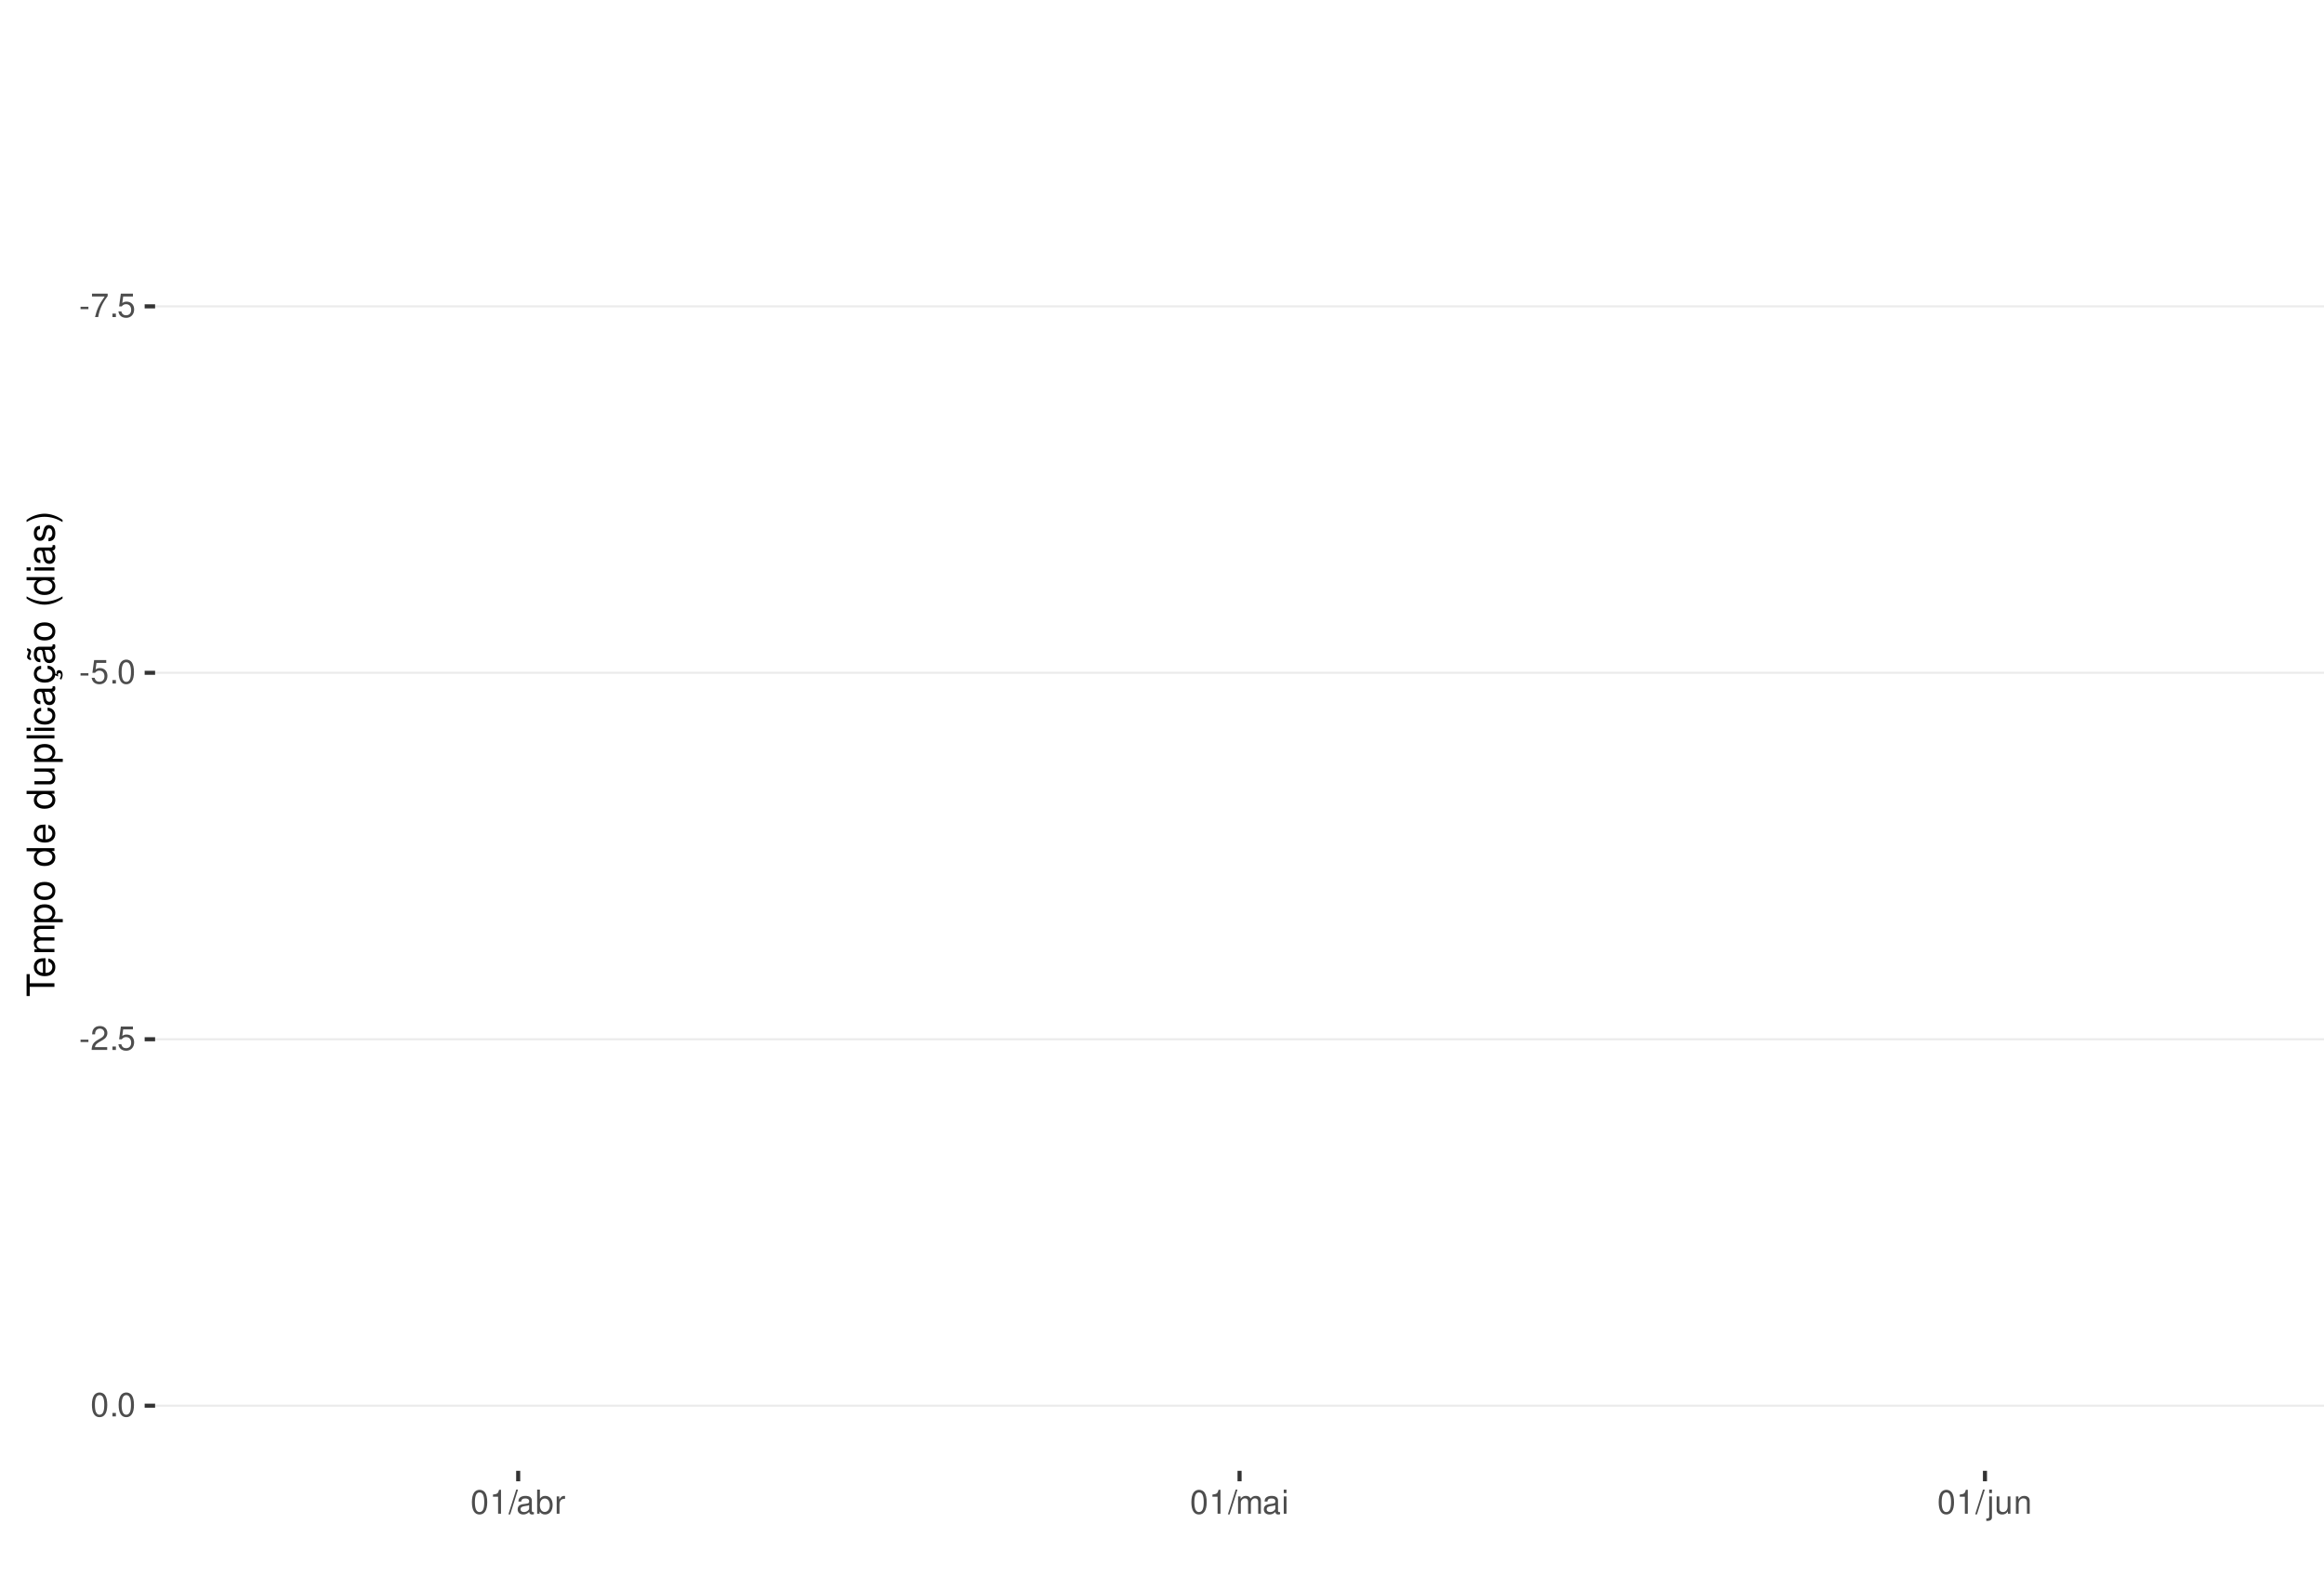
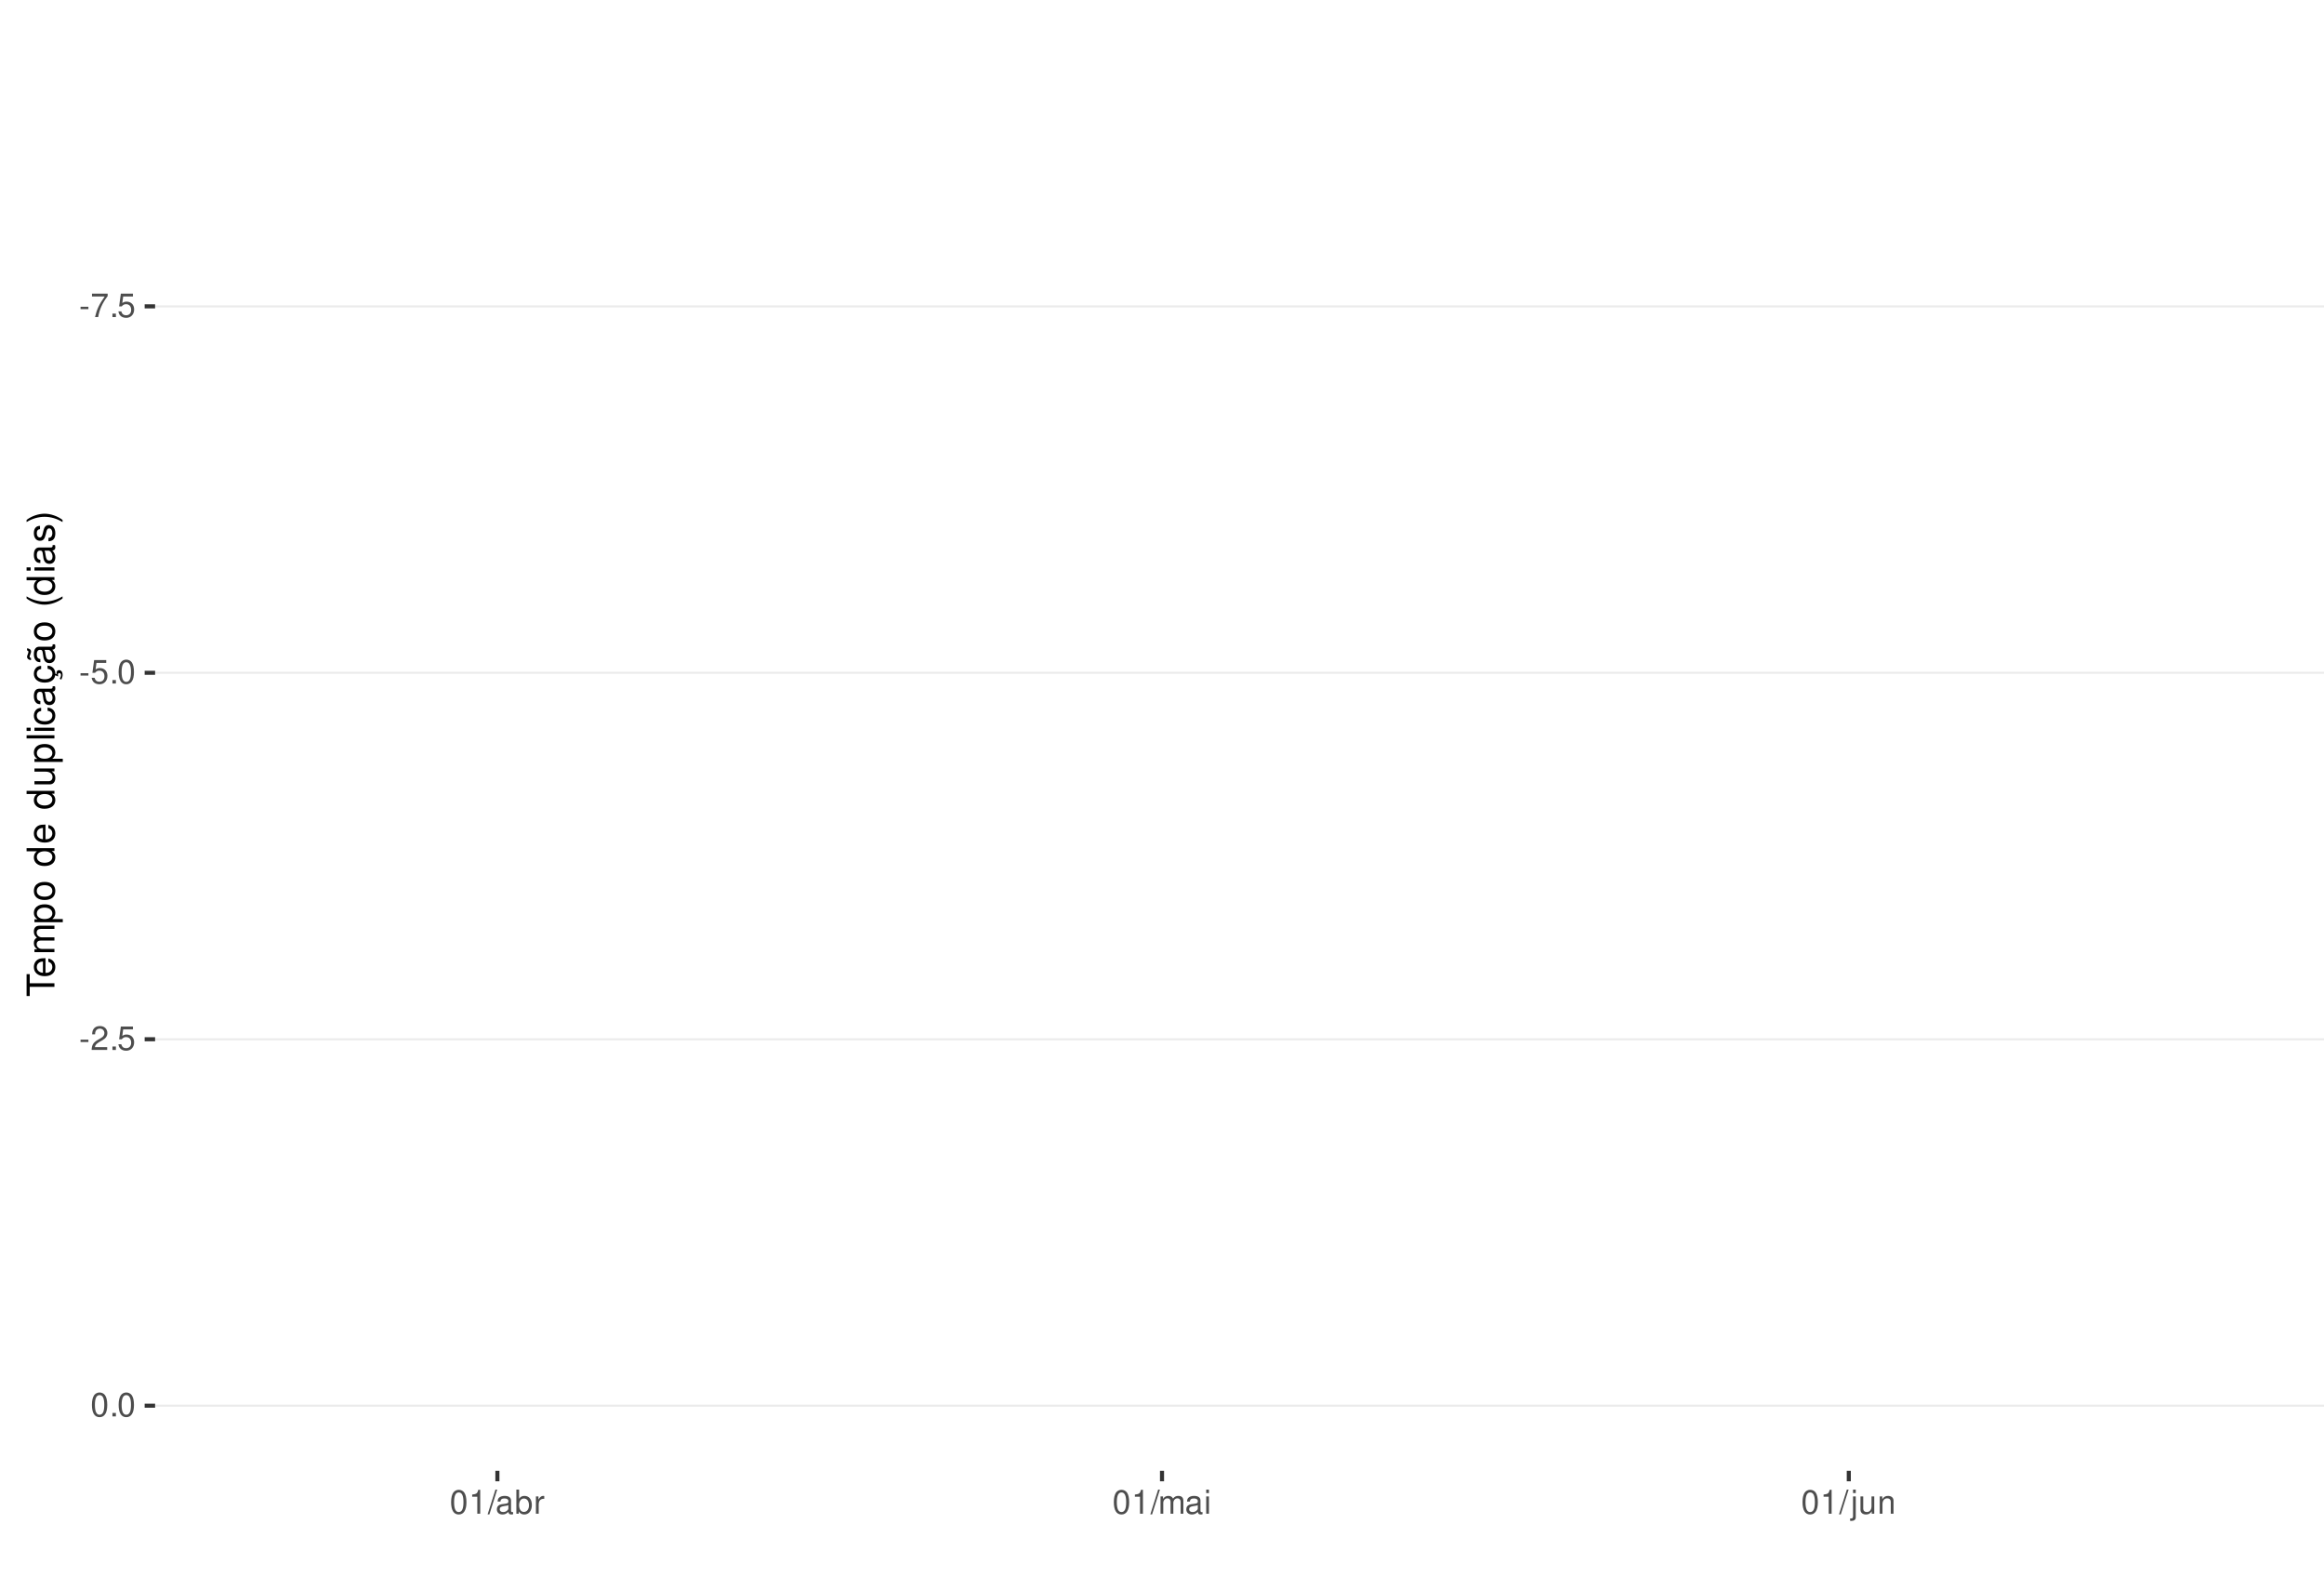
<svg xmlns="http://www.w3.org/2000/svg" xmlns:xlink="http://www.w3.org/1999/xlink" width="609pt" height="413pt" viewBox="0 0 609 413" version="1.1">
  <defs>
    <g>
      <symbol overflow="visible" id="glyph0-0">
        <path style="stroke:none;" d="" />
      </symbol>
      <symbol overflow="visible" id="glyph0-1">
        <path style="stroke:none;" d="M 2.453 -2.703 L 0.391 -2.703 L 0.391 -2.078 L 2.453 -2.078 Z M 2.453 -2.703 " />
      </symbol>
      <symbol overflow="visible" id="glyph0-2">
        <path style="stroke:none;" d="M 4.5 -6.141 L 0.391 -6.141 L 0.391 -5.391 L 3.719 -5.391 C 2.25 -3.297 1.656 -2.016 1.188 0 L 2.016 0 C 2.344 -1.969 3.109 -3.656 4.5 -5.5 Z M 4.5 -6.141 " />
      </symbol>
      <symbol overflow="visible" id="glyph0-3">
        <path style="stroke:none;" d="M 1.656 -0.906 L 0.75 -0.906 L 0.75 0 L 1.656 0 Z M 1.656 -0.906 " />
      </symbol>
      <symbol overflow="visible" id="glyph0-4">
        <path style="stroke:none;" d="M 4.125 -6.141 L 0.953 -6.141 L 0.5 -2.797 L 1.188 -2.797 C 1.547 -3.219 1.844 -3.375 2.328 -3.375 C 3.156 -3.375 3.656 -2.797 3.656 -1.891 C 3.656 -1.016 3.156 -0.469 2.312 -0.469 C 1.656 -0.469 1.25 -0.812 1.062 -1.5 L 0.297 -1.5 C 0.406 -1 0.5 -0.766 0.672 -0.531 C 1.016 -0.062 1.641 0.203 2.344 0.203 C 3.578 0.203 4.438 -0.703 4.438 -2 C 4.438 -3.219 3.641 -4.047 2.453 -4.047 C 2.031 -4.047 1.672 -3.938 1.328 -3.672 L 1.562 -5.391 L 4.125 -5.391 Z M 4.125 -6.141 " />
      </symbol>
      <symbol overflow="visible" id="glyph0-5">
        <path style="stroke:none;" d="M 2.375 -6.266 C 1.812 -6.266 1.297 -6 0.969 -5.578 C 0.578 -5.016 0.375 -4.188 0.375 -3.031 C 0.375 -0.922 1.062 0.203 2.375 0.203 C 3.672 0.203 4.391 -0.922 4.391 -2.984 C 4.391 -4.188 4.203 -5 3.797 -5.578 C 3.469 -6 2.953 -6.266 2.375 -6.266 Z M 2.375 -5.578 C 3.203 -5.578 3.609 -4.75 3.609 -3.047 C 3.609 -1.266 3.219 -0.438 2.359 -0.438 C 1.562 -0.438 1.156 -1.297 1.156 -3.016 C 1.156 -4.75 1.562 -5.578 2.375 -5.578 Z M 2.375 -5.578 " />
      </symbol>
      <symbol overflow="visible" id="glyph0-6">
        <path style="stroke:none;" d="M 4.375 -0.75 L 1.156 -0.75 C 1.234 -1.266 1.5 -1.594 2.266 -2.062 L 3.125 -2.547 C 3.984 -3.016 4.422 -3.656 4.422 -4.438 C 4.422 -4.953 4.219 -5.438 3.859 -5.781 C 3.484 -6.109 3.031 -6.266 2.453 -6.266 C 1.672 -6.266 1.094 -5.984 0.766 -5.438 C 0.547 -5.109 0.453 -4.719 0.438 -4.094 L 1.188 -4.094 C 1.219 -4.516 1.266 -4.766 1.375 -4.984 C 1.578 -5.359 1.969 -5.594 2.438 -5.594 C 3.125 -5.594 3.641 -5.094 3.641 -4.422 C 3.641 -3.906 3.359 -3.484 2.812 -3.172 L 2.016 -2.703 C 0.734 -1.969 0.359 -1.375 0.297 -0.016 L 4.375 -0.016 Z M 4.375 -0.75 " />
      </symbol>
      <symbol overflow="visible" id="glyph0-7">
        <path style="stroke:none;" d="M 2.234 -4.453 L 2.234 0 L 3 0 L 3 -6.266 L 2.5 -6.266 C 2.234 -5.297 2.062 -5.172 0.891 -5.016 L 0.891 -4.453 Z M 2.234 -4.453 " />
      </symbol>
      <symbol overflow="visible" id="glyph0-8">
        <path style="stroke:none;" d="M 1.984 -6.312 L -0.062 0.172 L 0.406 0.172 L 2.453 -6.312 Z M 1.984 -6.312 " />
      </symbol>
      <symbol overflow="visible" id="glyph0-9">
        <path style="stroke:none;" d="M 4.625 -0.422 C 4.547 -0.406 4.516 -0.406 4.469 -0.406 C 4.219 -0.406 4.078 -0.531 4.078 -0.766 L 4.078 -3.422 C 4.078 -4.234 3.5 -4.672 2.375 -4.672 C 1.719 -4.672 1.188 -4.469 0.875 -4.141 C 0.672 -3.906 0.578 -3.641 0.562 -3.188 L 1.297 -3.188 C 1.344 -3.75 1.672 -4 2.359 -4 C 3.016 -4 3.375 -3.75 3.375 -3.328 L 3.375 -3.141 C 3.359 -2.828 3.203 -2.703 2.609 -2.625 C 1.594 -2.5 1.438 -2.469 1.156 -2.359 C 0.625 -2.125 0.359 -1.734 0.359 -1.141 C 0.359 -0.312 0.938 0.203 1.859 0.203 C 2.422 0.203 2.875 0 3.391 -0.469 C 3.438 0 3.672 0.203 4.141 0.203 C 4.297 0.203 4.391 0.188 4.625 0.125 Z M 3.375 -1.422 C 3.375 -1.188 3.297 -1.031 3.078 -0.844 C 2.781 -0.578 2.438 -0.438 2.016 -0.438 C 1.453 -0.438 1.109 -0.703 1.109 -1.156 C 1.109 -1.641 1.422 -1.875 2.203 -1.984 C 2.984 -2.094 3.125 -2.125 3.375 -2.234 Z M 3.375 -1.422 " />
      </symbol>
      <symbol overflow="visible" id="glyph0-10">
        <path style="stroke:none;" d="M 0.469 -6.312 L 0.469 0 L 1.109 0 L 1.109 -0.578 C 1.469 -0.047 1.922 0.203 2.547 0.203 C 3.75 0.203 4.531 -0.781 4.531 -2.281 C 4.531 -3.75 3.797 -4.672 2.594 -4.672 C 1.969 -4.672 1.531 -4.438 1.188 -3.922 L 1.188 -6.312 Z M 2.453 -3.984 C 3.25 -3.984 3.781 -3.297 3.781 -2.203 C 3.781 -1.172 3.234 -0.469 2.453 -0.469 C 1.672 -0.469 1.188 -1.172 1.188 -2.234 C 1.188 -3.297 1.672 -3.984 2.453 -3.984 Z M 2.453 -3.984 " />
      </symbol>
      <symbol overflow="visible" id="glyph0-11">
        <path style="stroke:none;" d="M 0.594 -4.531 L 0.594 0 L 1.328 0 L 1.328 -2.359 C 1.328 -3.438 1.781 -3.938 2.781 -3.906 L 2.781 -4.641 C 2.656 -4.656 2.594 -4.672 2.5 -4.672 C 2.031 -4.672 1.672 -4.391 1.266 -3.719 L 1.266 -4.531 Z M 0.594 -4.531 " />
      </symbol>
      <symbol overflow="visible" id="glyph0-12">
        <path style="stroke:none;" d="M 0.609 -4.531 L 0.609 0 L 1.328 0 L 1.328 -2.844 C 1.328 -3.5 1.812 -4.031 2.391 -4.031 C 2.938 -4.031 3.234 -3.703 3.234 -3.125 L 3.234 0 L 3.969 0 L 3.969 -2.844 C 3.969 -3.5 4.438 -4.031 5.031 -4.031 C 5.562 -4.031 5.875 -3.703 5.875 -3.125 L 5.875 0 L 6.594 0 L 6.594 -3.406 C 6.594 -4.219 6.125 -4.672 5.281 -4.672 C 4.672 -4.672 4.312 -4.484 3.891 -3.969 C 3.625 -4.453 3.25 -4.672 2.672 -4.672 C 2.062 -4.672 1.656 -4.438 1.266 -3.891 L 1.266 -4.531 Z M 0.609 -4.531 " />
      </symbol>
      <symbol overflow="visible" id="glyph0-13">
        <path style="stroke:none;" d="M 1.297 -4.531 L 0.578 -4.531 L 0.578 0 L 1.297 0 Z M 1.297 -6.312 L 0.578 -6.312 L 0.578 -5.406 L 1.297 -5.406 Z M 1.297 -6.312 " />
      </symbol>
      <symbol overflow="visible" id="glyph0-14">
        <path style="stroke:none;" d="M 0.609 -4.531 L 0.609 0.656 C 0.609 1.109 0.469 1.25 0.016 1.25 C -0.031 1.25 -0.062 1.25 -0.156 1.25 L -0.156 1.859 C -0.062 1.875 -0.031 1.891 0.094 1.891 C 0.906 1.891 1.328 1.562 1.328 0.938 L 1.328 -4.531 Z M 1.328 -6.312 L 0.609 -6.312 L 0.609 -5.406 L 1.328 -5.406 Z M 1.328 -6.312 " />
      </symbol>
      <symbol overflow="visible" id="glyph0-15">
        <path style="stroke:none;" d="M 4.172 0 L 4.172 -4.531 L 3.453 -4.531 L 3.453 -1.969 C 3.453 -1.031 2.969 -0.438 2.219 -0.438 C 1.641 -0.438 1.281 -0.781 1.281 -1.328 L 1.281 -4.531 L 0.562 -4.531 L 0.562 -1.031 C 0.562 -0.281 1.125 0.203 2.016 0.203 C 2.672 0.203 3.094 -0.031 3.516 -0.625 L 3.516 0 Z M 4.172 0 " />
      </symbol>
      <symbol overflow="visible" id="glyph0-16">
        <path style="stroke:none;" d="M 0.609 -4.531 L 0.609 0 L 1.328 0 L 1.328 -2.5 C 1.328 -3.422 1.812 -4.031 2.562 -4.031 C 3.141 -4.031 3.5 -3.688 3.5 -3.141 L 3.5 0 L 4.219 0 L 4.219 -3.422 C 4.219 -4.188 3.656 -4.672 2.781 -4.672 C 2.109 -4.672 1.672 -4.406 1.266 -3.781 L 1.266 -4.531 Z M 0.609 -4.531 " />
      </symbol>
      <symbol overflow="visible" id="glyph1-0">
        <path style="stroke:none;" d="" />
      </symbol>
      <symbol overflow="visible" id="glyph1-1">
        <path style="stroke:none;" d="M -6.469 -3.547 L -6.469 -5.938 L -7.297 -5.938 L -7.297 -0.203 L -6.469 -0.203 L -6.469 -2.609 L 0 -2.609 L 0 -3.547 Z M -6.469 -3.547 " />
      </symbol>
      <symbol overflow="visible" id="glyph1-2">
        <path style="stroke:none;" d="M -2.344 -5.125 C -3.141 -5.125 -3.625 -5.062 -4.016 -4.922 C -4.875 -4.578 -5.391 -3.781 -5.391 -2.797 C -5.391 -1.344 -4.281 -0.406 -2.547 -0.406 C -0.812 -0.406 0.234 -1.297 0.234 -2.781 C 0.234 -3.984 -0.453 -4.812 -1.594 -5.016 L -1.594 -4.188 C -0.906 -3.953 -0.547 -3.484 -0.547 -2.812 C -0.547 -2.281 -0.781 -1.828 -1.219 -1.547 C -1.516 -1.344 -1.812 -1.281 -2.344 -1.266 Z M -3.016 -1.297 C -3.984 -1.359 -4.625 -1.953 -4.625 -2.797 C -4.625 -3.641 -3.953 -4.234 -3.016 -4.234 Z M -3.016 -1.297 " />
      </symbol>
      <symbol overflow="visible" id="glyph1-3">
        <path style="stroke:none;" d="M -5.234 -0.703 L 0 -0.703 L 0 -1.547 L -3.297 -1.547 C -4.047 -1.547 -4.656 -2.094 -4.656 -2.766 C -4.656 -3.391 -4.281 -3.734 -3.609 -3.734 L 0 -3.734 L 0 -4.578 L -3.297 -4.578 C -4.047 -4.578 -4.656 -5.125 -4.656 -5.812 C -4.656 -6.422 -4.266 -6.781 -3.609 -6.781 L 0 -6.781 L 0 -7.625 L -3.938 -7.625 C -4.875 -7.625 -5.391 -7.078 -5.391 -6.094 C -5.391 -5.406 -5.188 -4.984 -4.594 -4.484 C -5.156 -4.188 -5.391 -3.766 -5.391 -3.078 C -5.391 -2.375 -5.125 -1.906 -4.5 -1.469 L -5.234 -1.469 Z M -5.234 -0.703 " />
      </symbol>
      <symbol overflow="visible" id="glyph1-4">
        <path style="stroke:none;" d="M 2.188 -0.547 L 2.188 -1.375 L -0.547 -1.375 C -0.016 -1.812 0.234 -2.312 0.234 -2.984 C 0.234 -4.344 -0.859 -5.234 -2.531 -5.234 C -4.297 -5.234 -5.391 -4.375 -5.391 -2.984 C -5.391 -2.266 -5.062 -1.703 -4.453 -1.312 L -5.234 -1.312 L -5.234 -0.547 Z M -4.609 -2.844 C -4.609 -3.766 -3.797 -4.359 -2.547 -4.359 C -1.359 -4.359 -0.547 -3.75 -0.547 -2.844 C -0.547 -1.953 -1.344 -1.375 -2.578 -1.375 C -3.812 -1.375 -4.609 -1.953 -4.609 -2.844 Z M -4.609 -2.844 " />
      </symbol>
      <symbol overflow="visible" id="glyph1-5">
        <path style="stroke:none;" d="M -5.391 -2.719 C -5.391 -1.234 -4.344 -0.359 -2.578 -0.359 C -0.812 -0.359 0.234 -1.234 0.234 -2.734 C 0.234 -4.203 -0.812 -5.094 -2.547 -5.094 C -4.359 -5.094 -5.391 -4.234 -5.391 -2.719 Z M -4.625 -2.734 C -4.625 -3.672 -3.844 -4.234 -2.547 -4.234 C -1.312 -4.234 -0.547 -3.656 -0.547 -2.734 C -0.547 -1.797 -1.312 -1.234 -2.578 -1.234 C -3.844 -1.234 -4.625 -1.797 -4.625 -2.734 Z M -4.625 -2.734 " />
      </symbol>
      <symbol overflow="visible" id="glyph1-6">
        <path style="stroke:none;" d="" />
      </symbol>
      <symbol overflow="visible" id="glyph1-7">
        <path style="stroke:none;" d="M -7.297 -4.953 L -7.297 -4.125 L -4.578 -4.125 C -5.109 -3.766 -5.391 -3.203 -5.391 -2.516 C -5.391 -1.156 -4.297 -0.266 -2.625 -0.266 C -0.859 -0.266 0.234 -1.125 0.234 -2.547 C 0.234 -3.266 -0.047 -3.766 -0.688 -4.203 L 0 -4.203 L 0 -4.953 Z M -4.609 -2.656 C -4.609 -3.547 -3.812 -4.125 -2.562 -4.125 C -1.344 -4.125 -0.547 -3.547 -0.547 -2.656 C -0.547 -1.734 -1.359 -1.125 -2.578 -1.125 C -3.797 -1.125 -4.609 -1.734 -4.609 -2.656 Z M -4.609 -2.656 " />
      </symbol>
      <symbol overflow="visible" id="glyph1-8">
        <path style="stroke:none;" d="M 0 -4.812 L -5.234 -4.812 L -5.234 -3.984 L -2.266 -3.984 C -1.203 -3.984 -0.5 -3.438 -0.5 -2.562 C -0.5 -1.906 -0.906 -1.484 -1.531 -1.484 L -5.234 -1.484 L -5.234 -0.656 L -1.203 -0.656 C -0.328 -0.656 0.234 -1.297 0.234 -2.312 C 0.234 -3.094 -0.047 -3.578 -0.734 -4.062 L 0 -4.062 Z M 0 -4.812 " />
      </symbol>
      <symbol overflow="visible" id="glyph1-9">
        <path style="stroke:none;" d="M -7.297 -1.516 L -7.297 -0.688 L 0 -0.688 L 0 -1.516 Z M -7.297 -1.516 " />
      </symbol>
      <symbol overflow="visible" id="glyph1-10">
        <path style="stroke:none;" d="M -5.234 -1.5 L -5.234 -0.672 L 0 -0.672 L 0 -1.5 Z M -7.297 -1.5 L -7.297 -0.656 L -6.234 -0.656 L -6.234 -1.5 Z M -7.297 -1.5 " />
      </symbol>
      <symbol overflow="visible" id="glyph1-11">
        <path style="stroke:none;" d="M -3.484 -4.703 C -3.984 -4.672 -4.312 -4.562 -4.609 -4.359 C -5.094 -4 -5.391 -3.375 -5.391 -2.641 C -5.391 -1.219 -4.266 -0.312 -2.531 -0.312 C -0.844 -0.312 0.234 -1.203 0.234 -2.625 C 0.234 -3.875 -0.516 -4.672 -1.797 -4.766 L -1.797 -3.938 C -0.953 -3.797 -0.547 -3.359 -0.547 -2.656 C -0.547 -1.734 -1.297 -1.188 -2.531 -1.188 C -3.844 -1.188 -4.625 -1.719 -4.625 -2.625 C -4.625 -3.328 -4.203 -3.766 -3.484 -3.875 Z M -3.484 -4.703 " />
      </symbol>
      <symbol overflow="visible" id="glyph1-12">
        <path style="stroke:none;" d="M -0.484 -5.344 C -0.469 -5.266 -0.469 -5.219 -0.469 -5.172 C -0.469 -4.875 -0.625 -4.719 -0.875 -4.719 L -3.953 -4.719 C -4.891 -4.719 -5.391 -4.047 -5.391 -2.75 C -5.391 -1.984 -5.172 -1.375 -4.781 -1.016 C -4.516 -0.766 -4.203 -0.672 -3.688 -0.656 L -3.688 -1.484 C -4.328 -1.562 -4.625 -1.938 -4.625 -2.719 C -4.625 -3.484 -4.344 -3.891 -3.844 -3.891 L -3.625 -3.891 C -3.266 -3.875 -3.125 -3.703 -3.047 -3.016 C -2.891 -1.844 -2.844 -1.656 -2.719 -1.344 C -2.453 -0.734 -2 -0.422 -1.312 -0.422 C -0.375 -0.422 0.234 -1.078 0.234 -2.141 C 0.234 -2.797 0 -3.328 -0.547 -3.922 C 0 -3.984 0.234 -4.234 0.234 -4.781 C 0.234 -4.953 0.203 -5.062 0.141 -5.344 Z M -1.656 -3.891 C -1.375 -3.891 -1.203 -3.812 -0.969 -3.562 C -0.656 -3.219 -0.5 -2.812 -0.5 -2.312 C -0.5 -1.672 -0.812 -1.297 -1.344 -1.297 C -1.891 -1.297 -2.172 -1.656 -2.297 -2.547 C -2.422 -3.438 -2.453 -3.609 -2.594 -3.891 Z M -1.656 -3.891 " />
      </symbol>
      <symbol overflow="visible" id="glyph1-13">
        <path style="stroke:none;" d="M 0.234 -2.641 C 0.234 -3.875 -0.547 -4.703 -1.797 -4.766 L -1.797 -3.938 C -0.953 -3.797 -0.531 -3.359 -0.531 -2.656 C -0.531 -1.734 -1.281 -1.188 -2.516 -1.188 C -3.844 -1.188 -4.625 -1.719 -4.625 -2.625 C -4.625 -3.328 -4.203 -3.766 -3.484 -3.875 L -3.484 -4.703 C -3.984 -4.672 -4.312 -4.562 -4.609 -4.359 C -5.094 -4 -5.391 -3.375 -5.391 -2.641 C -5.391 -1.219 -4.266 -0.312 -2.531 -0.312 C -1.469 -0.312 -0.625 -0.672 -0.156 -1.312 C 0.047 -1.594 0.125 -1.812 0.203 -2.25 L 0.922 -1.938 L 0.984 -2.062 C 0.938 -2.188 0.906 -2.25 0.906 -2.375 C 0.906 -2.656 1.047 -2.828 1.281 -2.828 C 1.547 -2.828 1.734 -2.594 1.734 -2.297 C 1.734 -2.031 1.672 -1.844 1.438 -1.406 L 1.406 -1.312 L 1.812 -1.094 C 2.078 -1.75 2.141 -1.953 2.141 -2.344 C 2.141 -3.109 1.781 -3.578 1.203 -3.578 C 0.781 -3.578 0.547 -3.297 0.547 -2.797 C 0.547 -2.703 0.547 -2.641 0.562 -2.516 Z M 0.234 -2.641 " />
      </symbol>
      <symbol overflow="visible" id="glyph1-14">
        <path style="stroke:none;" d="M -0.484 -5.344 C -0.469 -5.266 -0.469 -5.219 -0.469 -5.172 C -0.469 -4.875 -0.625 -4.719 -0.875 -4.719 L -3.953 -4.719 C -4.891 -4.719 -5.391 -4.047 -5.391 -2.75 C -5.391 -1.984 -5.172 -1.375 -4.781 -1.016 C -4.516 -0.766 -4.203 -0.672 -3.688 -0.656 L -3.688 -1.484 C -4.328 -1.562 -4.625 -1.938 -4.625 -2.719 C -4.625 -3.484 -4.344 -3.891 -3.844 -3.891 L -3.625 -3.891 C -3.266 -3.875 -3.125 -3.703 -3.047 -3.016 C -2.891 -1.844 -2.844 -1.656 -2.719 -1.344 C -2.453 -0.734 -2 -0.422 -1.312 -0.422 C -0.375 -0.422 0.234 -1.078 0.234 -2.141 C 0.234 -2.797 0 -3.328 -0.547 -3.922 C 0 -3.984 0.234 -4.234 0.234 -4.781 C 0.234 -4.953 0.203 -5.062 0.141 -5.344 Z M -1.656 -3.891 C -1.375 -3.891 -1.203 -3.812 -0.969 -3.562 C -0.656 -3.219 -0.5 -2.812 -0.5 -2.312 C -0.5 -1.672 -0.812 -1.297 -1.344 -1.297 C -1.891 -1.297 -2.172 -1.656 -2.297 -2.547 C -2.422 -3.438 -2.453 -3.609 -2.594 -3.891 Z M -7.172 -3.75 C -6.922 -3.672 -6.812 -3.547 -6.812 -3.375 C -6.812 -3.25 -6.875 -2.984 -6.984 -2.734 C -7.156 -2.312 -7.172 -2.25 -7.172 -2.047 C -7.172 -1.594 -6.797 -1.297 -6.141 -1.188 L -6.141 -1.766 C -6.375 -1.812 -6.5 -1.938 -6.5 -2.094 C -6.5 -2.203 -6.469 -2.344 -6.375 -2.578 C -6.156 -3.156 -6.125 -3.234 -6.125 -3.438 C -6.125 -3.922 -6.484 -4.219 -7.172 -4.312 Z M -7.172 -3.75 " />
      </symbol>
      <symbol overflow="visible" id="glyph1-15">
        <path style="stroke:none;" d="M -7.297 -2.359 C -5.984 -1.359 -4.156 -0.734 -2.594 -0.734 C -1.016 -0.734 0.812 -1.359 2.125 -2.359 L 2.125 -2.906 C 0.688 -2.031 -0.984 -1.547 -2.594 -1.547 C -4.188 -1.547 -5.875 -2.031 -7.297 -2.906 Z M -7.297 -2.359 " />
      </symbol>
      <symbol overflow="visible" id="glyph1-16">
        <path style="stroke:none;" d="M -3.781 -4.375 C -4.812 -4.375 -5.391 -3.688 -5.391 -2.484 C -5.391 -1.266 -4.766 -0.469 -3.797 -0.469 C -2.969 -0.469 -2.578 -0.891 -2.281 -2.125 L -2.094 -2.906 C -1.953 -3.484 -1.734 -3.719 -1.375 -3.719 C -0.875 -3.719 -0.547 -3.234 -0.547 -2.5 C -0.547 -2.047 -0.672 -1.672 -0.891 -1.453 C -1.047 -1.328 -1.188 -1.266 -1.562 -1.219 L -1.562 -0.344 C -0.344 -0.375 0.234 -1.062 0.234 -2.438 C 0.234 -3.75 -0.422 -4.594 -1.438 -4.594 C -2.203 -4.594 -2.641 -4.156 -2.891 -3.109 L -3.078 -2.312 C -3.234 -1.625 -3.453 -1.344 -3.828 -1.344 C -4.312 -1.344 -4.625 -1.766 -4.625 -2.453 C -4.625 -3.125 -4.328 -3.484 -3.781 -3.5 Z M -3.781 -4.375 " />
      </symbol>
      <symbol overflow="visible" id="glyph1-17">
        <path style="stroke:none;" d="M 2.125 -0.938 C 0.812 -1.938 -1.016 -2.562 -2.578 -2.562 C -4.156 -2.562 -5.984 -1.938 -7.297 -0.938 L -7.297 -0.375 C -5.859 -1.266 -4.188 -1.75 -2.578 -1.75 C -0.984 -1.75 0.703 -1.266 2.125 -0.375 Z M 2.125 -0.938 " />
      </symbol>
    </g>
    <clipPath id="clip1">
      <path d="M 40.645 9.961 L 609 9.961 L 609 385.328 L 40.645 385.328 Z M 40.645 9.961 " />
    </clipPath>
    <clipPath id="clip2">
      <path d="M 40.645 79 L 609 79 L 609 81 L 40.645 81 Z M 40.645 79 " />
    </clipPath>
    <clipPath id="clip3">
      <path d="M 40.645 175 L 609 175 L 609 177 L 40.645 177 Z M 40.645 175 " />
    </clipPath>
    <clipPath id="clip4">
      <path d="M 40.645 272 L 609 272 L 609 273 L 40.645 273 Z M 40.645 272 " />
    </clipPath>
    <clipPath id="clip5">
      <path d="M 40.645 368 L 609 368 L 609 369 L 40.645 369 Z M 40.645 368 " />
    </clipPath>
  </defs>
  <g id="surface344">
    <rect x="0" y="0" width="609" height="413" style="fill:rgb(100%,100%,100%);fill-opacity:1;stroke:none;" />
    <rect x="0" y="0" width="609" height="413" style="fill:rgb(100%,100%,100%);fill-opacity:1;stroke:none;" />
    <path style="fill:none;stroke-width:1.067;stroke-linecap:round;stroke-linejoin:round;stroke:rgb(100%,100%,100%);stroke-opacity:1;stroke-miterlimit:10;" d="M 0 413 L 609 413 L 609 0 L 0 0 Z M 0 413 " />
    <g clip-path="url(#clip1)" clip-rule="nonzero">
      <path style=" stroke:none;fill-rule:nonzero;fill:rgb(100%,100%,100%);fill-opacity:1;" d="M 40.645 385.328 L 609 385.328 L 609 9.961 L 40.645 9.961 Z M 40.645 385.328 " />
    </g>
    <g clip-path="url(#clip2)" clip-rule="nonzero">
      <path style="fill:none;stroke-width:0.533;stroke-linecap:butt;stroke-linejoin:round;stroke:rgb(92.157%,92.157%,92.157%);stroke-opacity:1;stroke-miterlimit:10;" d="M 40.645 80.262 L 609 80.262 " />
    </g>
    <g clip-path="url(#clip3)" clip-rule="nonzero">
      <path style="fill:none;stroke-width:0.533;stroke-linecap:butt;stroke-linejoin:round;stroke:rgb(92.157%,92.157%,92.157%);stroke-opacity:1;stroke-miterlimit:10;" d="M 40.645 176.262 L 609 176.262 " />
    </g>
    <g clip-path="url(#clip4)" clip-rule="nonzero">
      <path style="fill:none;stroke-width:0.533;stroke-linecap:butt;stroke-linejoin:round;stroke:rgb(92.157%,92.157%,92.157%);stroke-opacity:1;stroke-miterlimit:10;" d="M 40.645 272.266 L 609 272.266 " />
    </g>
    <g clip-path="url(#clip5)" clip-rule="nonzero">
      <path style="fill:none;stroke-width:0.533;stroke-linecap:butt;stroke-linejoin:round;stroke:rgb(92.157%,92.157%,92.157%);stroke-opacity:1;stroke-miterlimit:10;" d="M 40.645 368.266 L 609 368.266 " />
    </g>
    <g style="fill:rgb(30.196%,30.196%,30.196%);fill-opacity:1;">
      <use xlink:href="#glyph0-1" x="20.715" y="83.067" />
      <use xlink:href="#glyph0-2" x="23.715" y="83.067" />
      <use xlink:href="#glyph0-3" x="28.715" y="83.067" />
      <use xlink:href="#glyph0-4" x="30.715" y="83.067" />
    </g>
    <g style="fill:rgb(30.196%,30.196%,30.196%);fill-opacity:1;">
      <use xlink:href="#glyph0-1" x="20.715" y="179.067" />
      <use xlink:href="#glyph0-4" x="23.715" y="179.067" />
      <use xlink:href="#glyph0-3" x="28.715" y="179.067" />
      <use xlink:href="#glyph0-5" x="30.715" y="179.067" />
    </g>
    <g style="fill:rgb(30.196%,30.196%,30.196%);fill-opacity:1;">
      <use xlink:href="#glyph0-1" x="20.715" y="275.071" />
      <use xlink:href="#glyph0-6" x="23.715" y="275.071" />
      <use xlink:href="#glyph0-3" x="28.715" y="275.071" />
      <use xlink:href="#glyph0-4" x="30.715" y="275.071" />
    </g>
    <g style="fill:rgb(30.196%,30.196%,30.196%);fill-opacity:1;">
      <use xlink:href="#glyph0-5" x="23.715" y="371.071" />
      <use xlink:href="#glyph0-3" x="28.715" y="371.071" />
      <use xlink:href="#glyph0-5" x="30.715" y="371.071" />
    </g>
    <path style="fill:none;stroke-width:1.067;stroke-linecap:butt;stroke-linejoin:round;stroke:rgb(20%,20%,20%);stroke-opacity:1;stroke-miterlimit:10;" d="M 37.906 80.262 L 40.645 80.262 " />
    <path style="fill:none;stroke-width:1.067;stroke-linecap:butt;stroke-linejoin:round;stroke:rgb(20%,20%,20%);stroke-opacity:1;stroke-miterlimit:10;" d="M 37.906 176.262 L 40.645 176.262 " />
    <path style="fill:none;stroke-width:1.067;stroke-linecap:butt;stroke-linejoin:round;stroke:rgb(20%,20%,20%);stroke-opacity:1;stroke-miterlimit:10;" d="M 37.906 272.266 L 40.645 272.266 " />
    <path style="fill:none;stroke-width:1.067;stroke-linecap:butt;stroke-linejoin:round;stroke:rgb(20%,20%,20%);stroke-opacity:1;stroke-miterlimit:10;" d="M 37.906 368.266 L 40.645 368.266 " />
-     <path style="fill:none;stroke-width:1.067;stroke-linecap:butt;stroke-linejoin:round;stroke:rgb(20%,20%,20%);stroke-opacity:1;stroke-miterlimit:10;" d="M 135.789 388.07 L 135.789 385.328 " />
-     <path style="fill:none;stroke-width:1.067;stroke-linecap:butt;stroke-linejoin:round;stroke:rgb(20%,20%,20%);stroke-opacity:1;stroke-miterlimit:10;" d="M 324.824 388.07 L 324.824 385.328 " />
-     <path style="fill:none;stroke-width:1.067;stroke-linecap:butt;stroke-linejoin:round;stroke:rgb(20%,20%,20%);stroke-opacity:1;stroke-miterlimit:10;" d="M 520.156 388.07 L 520.156 385.328 " />
-     <g style="fill:rgb(30.196%,30.196%,30.196%);fill-opacity:1;">
-       <use xlink:href="#glyph0-5" x="123.289" y="396.567" />
-       <use xlink:href="#glyph0-7" x="128.289" y="396.567" />
-       <use xlink:href="#glyph0-8" x="133.289" y="396.567" />
-       <use xlink:href="#glyph0-9" x="135.289" y="396.567" />
-       <use xlink:href="#glyph0-10" x="140.289" y="396.567" />
-       <use xlink:href="#glyph0-11" x="145.289" y="396.567" />
-     </g>
-     <g style="fill:rgb(30.196%,30.196%,30.196%);fill-opacity:1;">
-       <use xlink:href="#glyph0-5" x="311.824" y="396.567" />
-       <use xlink:href="#glyph0-7" x="316.824" y="396.567" />
-       <use xlink:href="#glyph0-8" x="321.824" y="396.567" />
-       <use xlink:href="#glyph0-12" x="323.824" y="396.567" />
-       <use xlink:href="#glyph0-9" x="330.824" y="396.567" />
-       <use xlink:href="#glyph0-13" x="335.824" y="396.567" />
-     </g>
-     <g style="fill:rgb(30.196%,30.196%,30.196%);fill-opacity:1;">
-       <use xlink:href="#glyph0-5" x="507.656" y="396.567" />
-       <use xlink:href="#glyph0-7" x="512.656" y="396.567" />
-       <use xlink:href="#glyph0-8" x="517.656" y="396.567" />
-       <use xlink:href="#glyph0-14" x="520.656" y="396.567" />
-       <use xlink:href="#glyph0-15" x="522.656" y="396.567" />
-       <use xlink:href="#glyph0-16" x="527.656" y="396.567" />
+     <path style="fill:none;stroke-width:1.067;stroke-linecap:butt;stroke-linejoin:round;stroke:rgb(20%,20%,20%);stroke-opacity:1;stroke-miterlimit:10;" d="M 130.34 388.07 L 130.34 385.328 " />
+     <path style="fill:none;stroke-width:1.067;stroke-linecap:butt;stroke-linejoin:round;stroke:rgb(20%,20%,20%);stroke-opacity:1;stroke-miterlimit:10;" d="M 304.504 388.07 L 304.504 385.328 " />
+     <path style="fill:none;stroke-width:1.067;stroke-linecap:butt;stroke-linejoin:round;stroke:rgb(20%,20%,20%);stroke-opacity:1;stroke-miterlimit:10;" d="M 484.473 388.07 L 484.473 385.328 " />
+     <g style="fill:rgb(30.196%,30.196%,30.196%);fill-opacity:1;">
+       <use xlink:href="#glyph0-5" x="117.84" y="396.567" />
+       <use xlink:href="#glyph0-7" x="122.84" y="396.567" />
+       <use xlink:href="#glyph0-8" x="127.84" y="396.567" />
+       <use xlink:href="#glyph0-9" x="129.84" y="396.567" />
+       <use xlink:href="#glyph0-10" x="134.84" y="396.567" />
+       <use xlink:href="#glyph0-11" x="139.84" y="396.567" />
+     </g>
+     <g style="fill:rgb(30.196%,30.196%,30.196%);fill-opacity:1;">
+       <use xlink:href="#glyph0-5" x="291.504" y="396.567" />
+       <use xlink:href="#glyph0-7" x="296.504" y="396.567" />
+       <use xlink:href="#glyph0-8" x="301.504" y="396.567" />
+       <use xlink:href="#glyph0-12" x="303.504" y="396.567" />
+       <use xlink:href="#glyph0-9" x="310.504" y="396.567" />
+       <use xlink:href="#glyph0-13" x="315.504" y="396.567" />
+     </g>
+     <g style="fill:rgb(30.196%,30.196%,30.196%);fill-opacity:1;">
+       <use xlink:href="#glyph0-5" x="471.973" y="396.567" />
+       <use xlink:href="#glyph0-7" x="476.973" y="396.567" />
+       <use xlink:href="#glyph0-8" x="481.973" y="396.567" />
+       <use xlink:href="#glyph0-14" x="484.973" y="396.567" />
+       <use xlink:href="#glyph0-15" x="486.973" y="396.567" />
+       <use xlink:href="#glyph0-16" x="491.973" y="396.567" />
    </g>
    <g style="fill:rgb(0%,0%,0%);fill-opacity:1;">
      <use xlink:href="#glyph1-1" x="14.263" y="261.145" />
      <use xlink:href="#glyph1-2" x="14.263" y="256.145" />
      <use xlink:href="#glyph1-3" x="14.263" y="250.145" />
      <use xlink:href="#glyph1-4" x="14.263" y="242.145" />
      <use xlink:href="#glyph1-5" x="14.263" y="236.145" />
      <use xlink:href="#glyph1-6" x="14.263" y="230.145" />
      <use xlink:href="#glyph1-7" x="14.263" y="227.145" />
      <use xlink:href="#glyph1-2" x="14.263" y="221.145" />
      <use xlink:href="#glyph1-6" x="14.263" y="215.145" />
      <use xlink:href="#glyph1-7" x="14.263" y="212.145" />
      <use xlink:href="#glyph1-8" x="14.263" y="206.145" />
      <use xlink:href="#glyph1-4" x="14.263" y="200.145" />
      <use xlink:href="#glyph1-9" x="14.263" y="194.145" />
      <use xlink:href="#glyph1-10" x="14.263" y="192.145" />
      <use xlink:href="#glyph1-11" x="14.263" y="190.145" />
      <use xlink:href="#glyph1-12" x="14.263" y="185.145" />
      <use xlink:href="#glyph1-13" x="14.263" y="179.145" />
      <use xlink:href="#glyph1-14" x="14.263" y="174.145" />
      <use xlink:href="#glyph1-5" x="14.263" y="168.145" />
      <use xlink:href="#glyph1-6" x="14.263" y="162.145" />
      <use xlink:href="#glyph1-15" x="14.263" y="159.145" />
      <use xlink:href="#glyph1-7" x="14.263" y="156.145" />
      <use xlink:href="#glyph1-10" x="14.263" y="150.145" />
      <use xlink:href="#glyph1-12" x="14.263" y="148.145" />
      <use xlink:href="#glyph1-16" x="14.263" y="142.145" />
      <use xlink:href="#glyph1-17" x="14.263" y="137.145" />
    </g>
  </g>
</svg>
